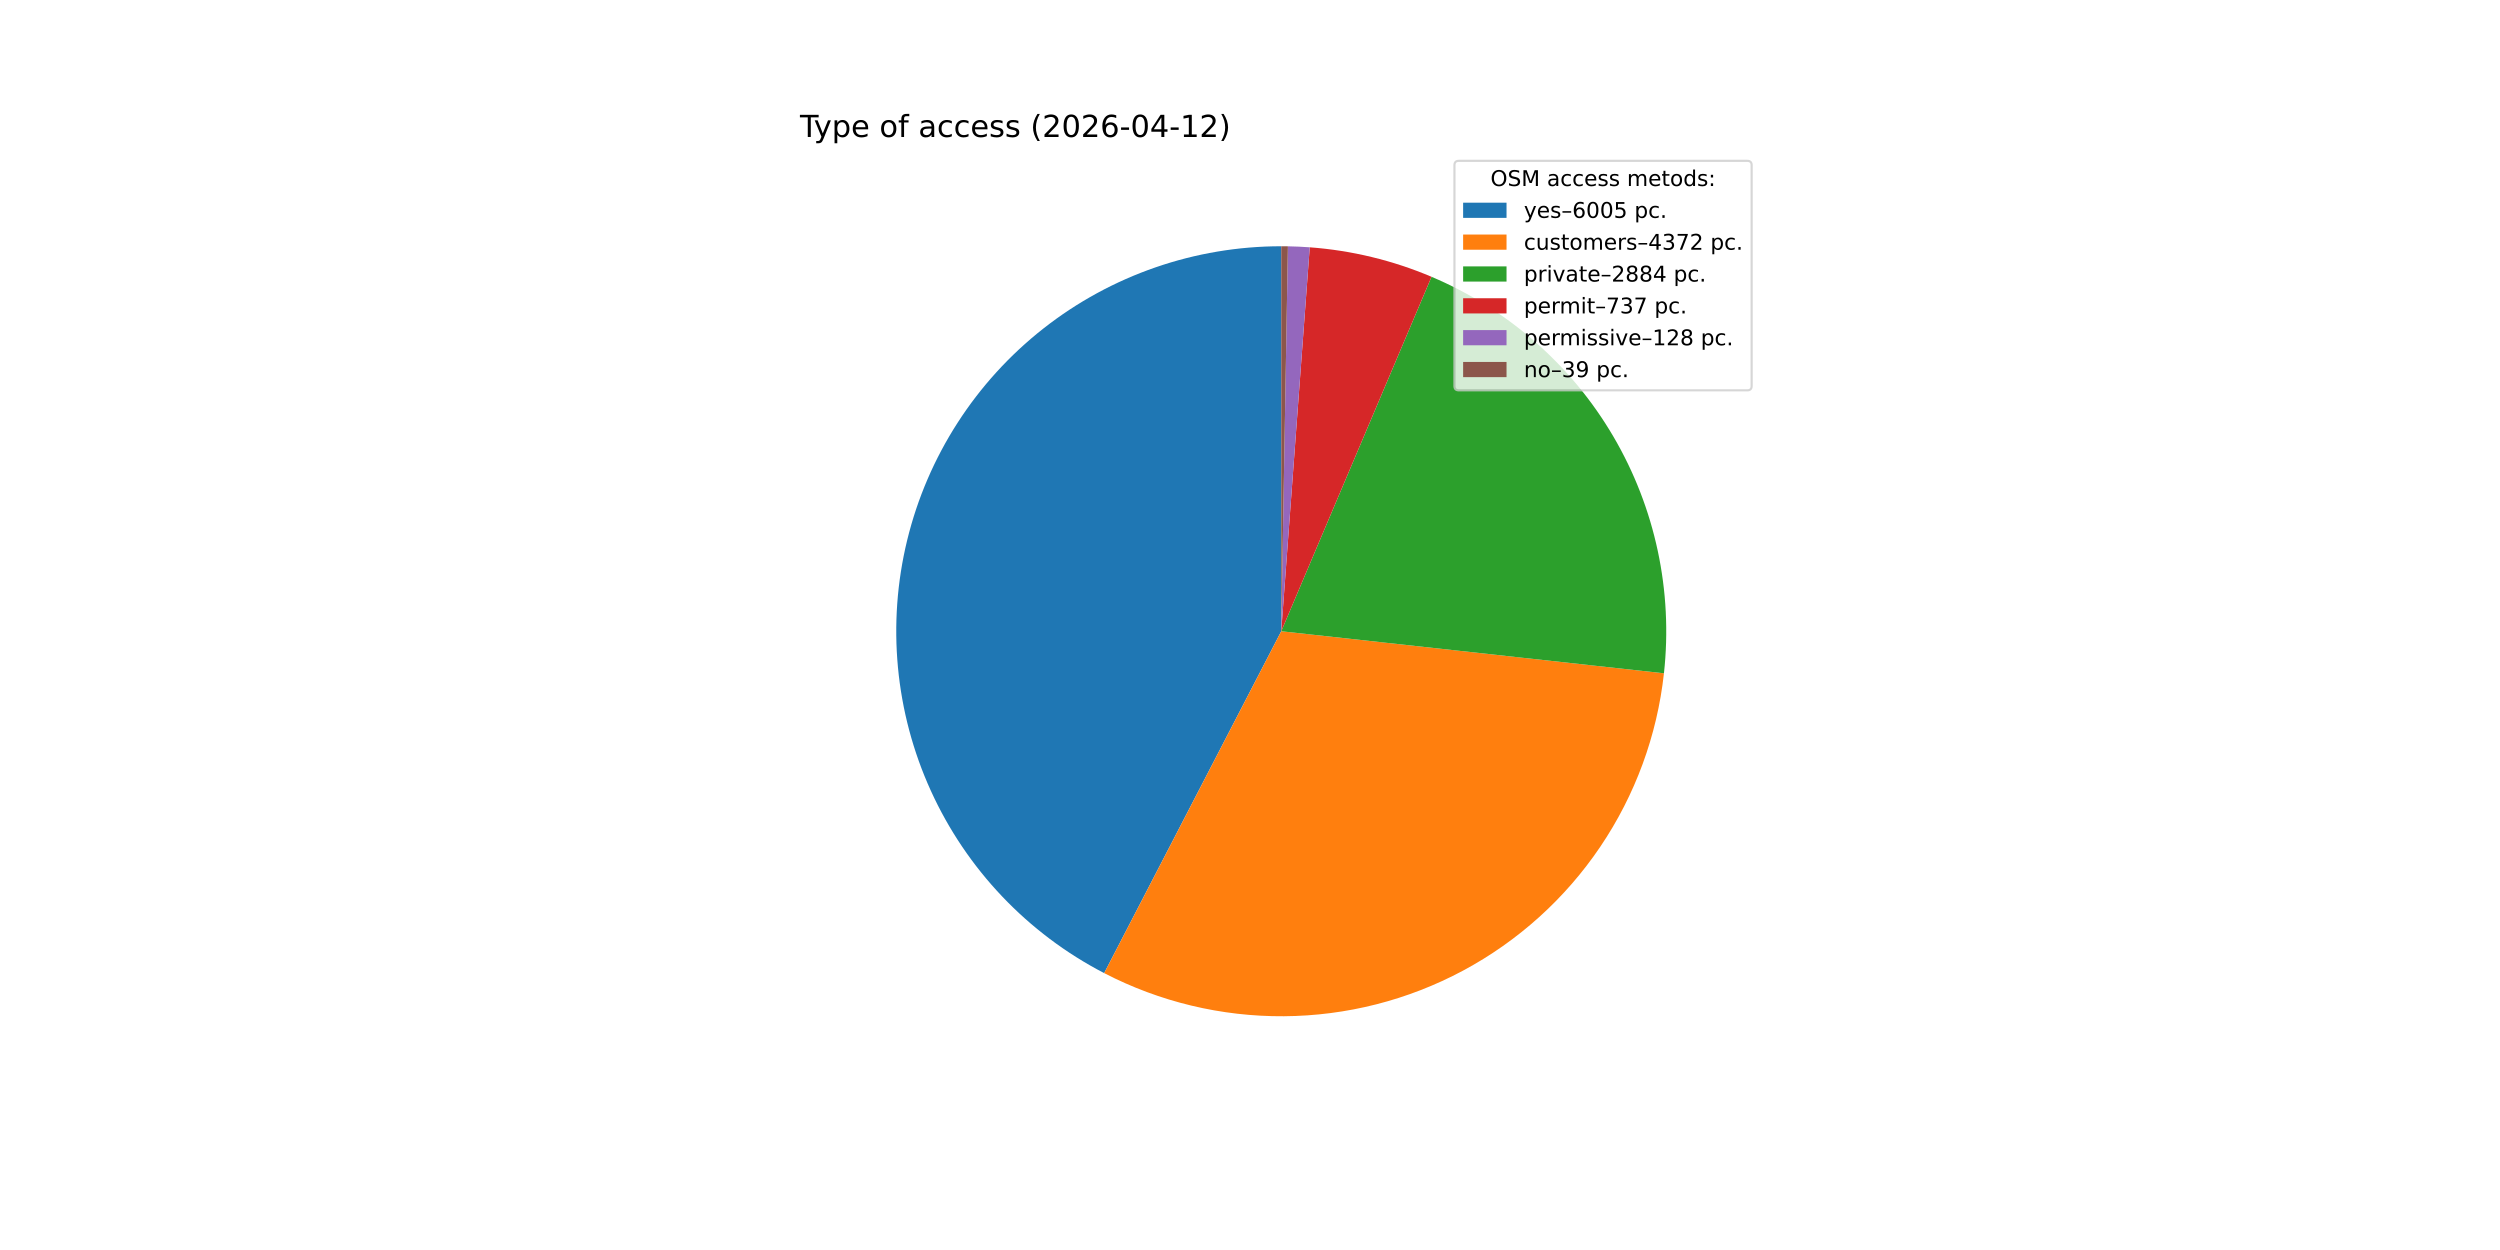
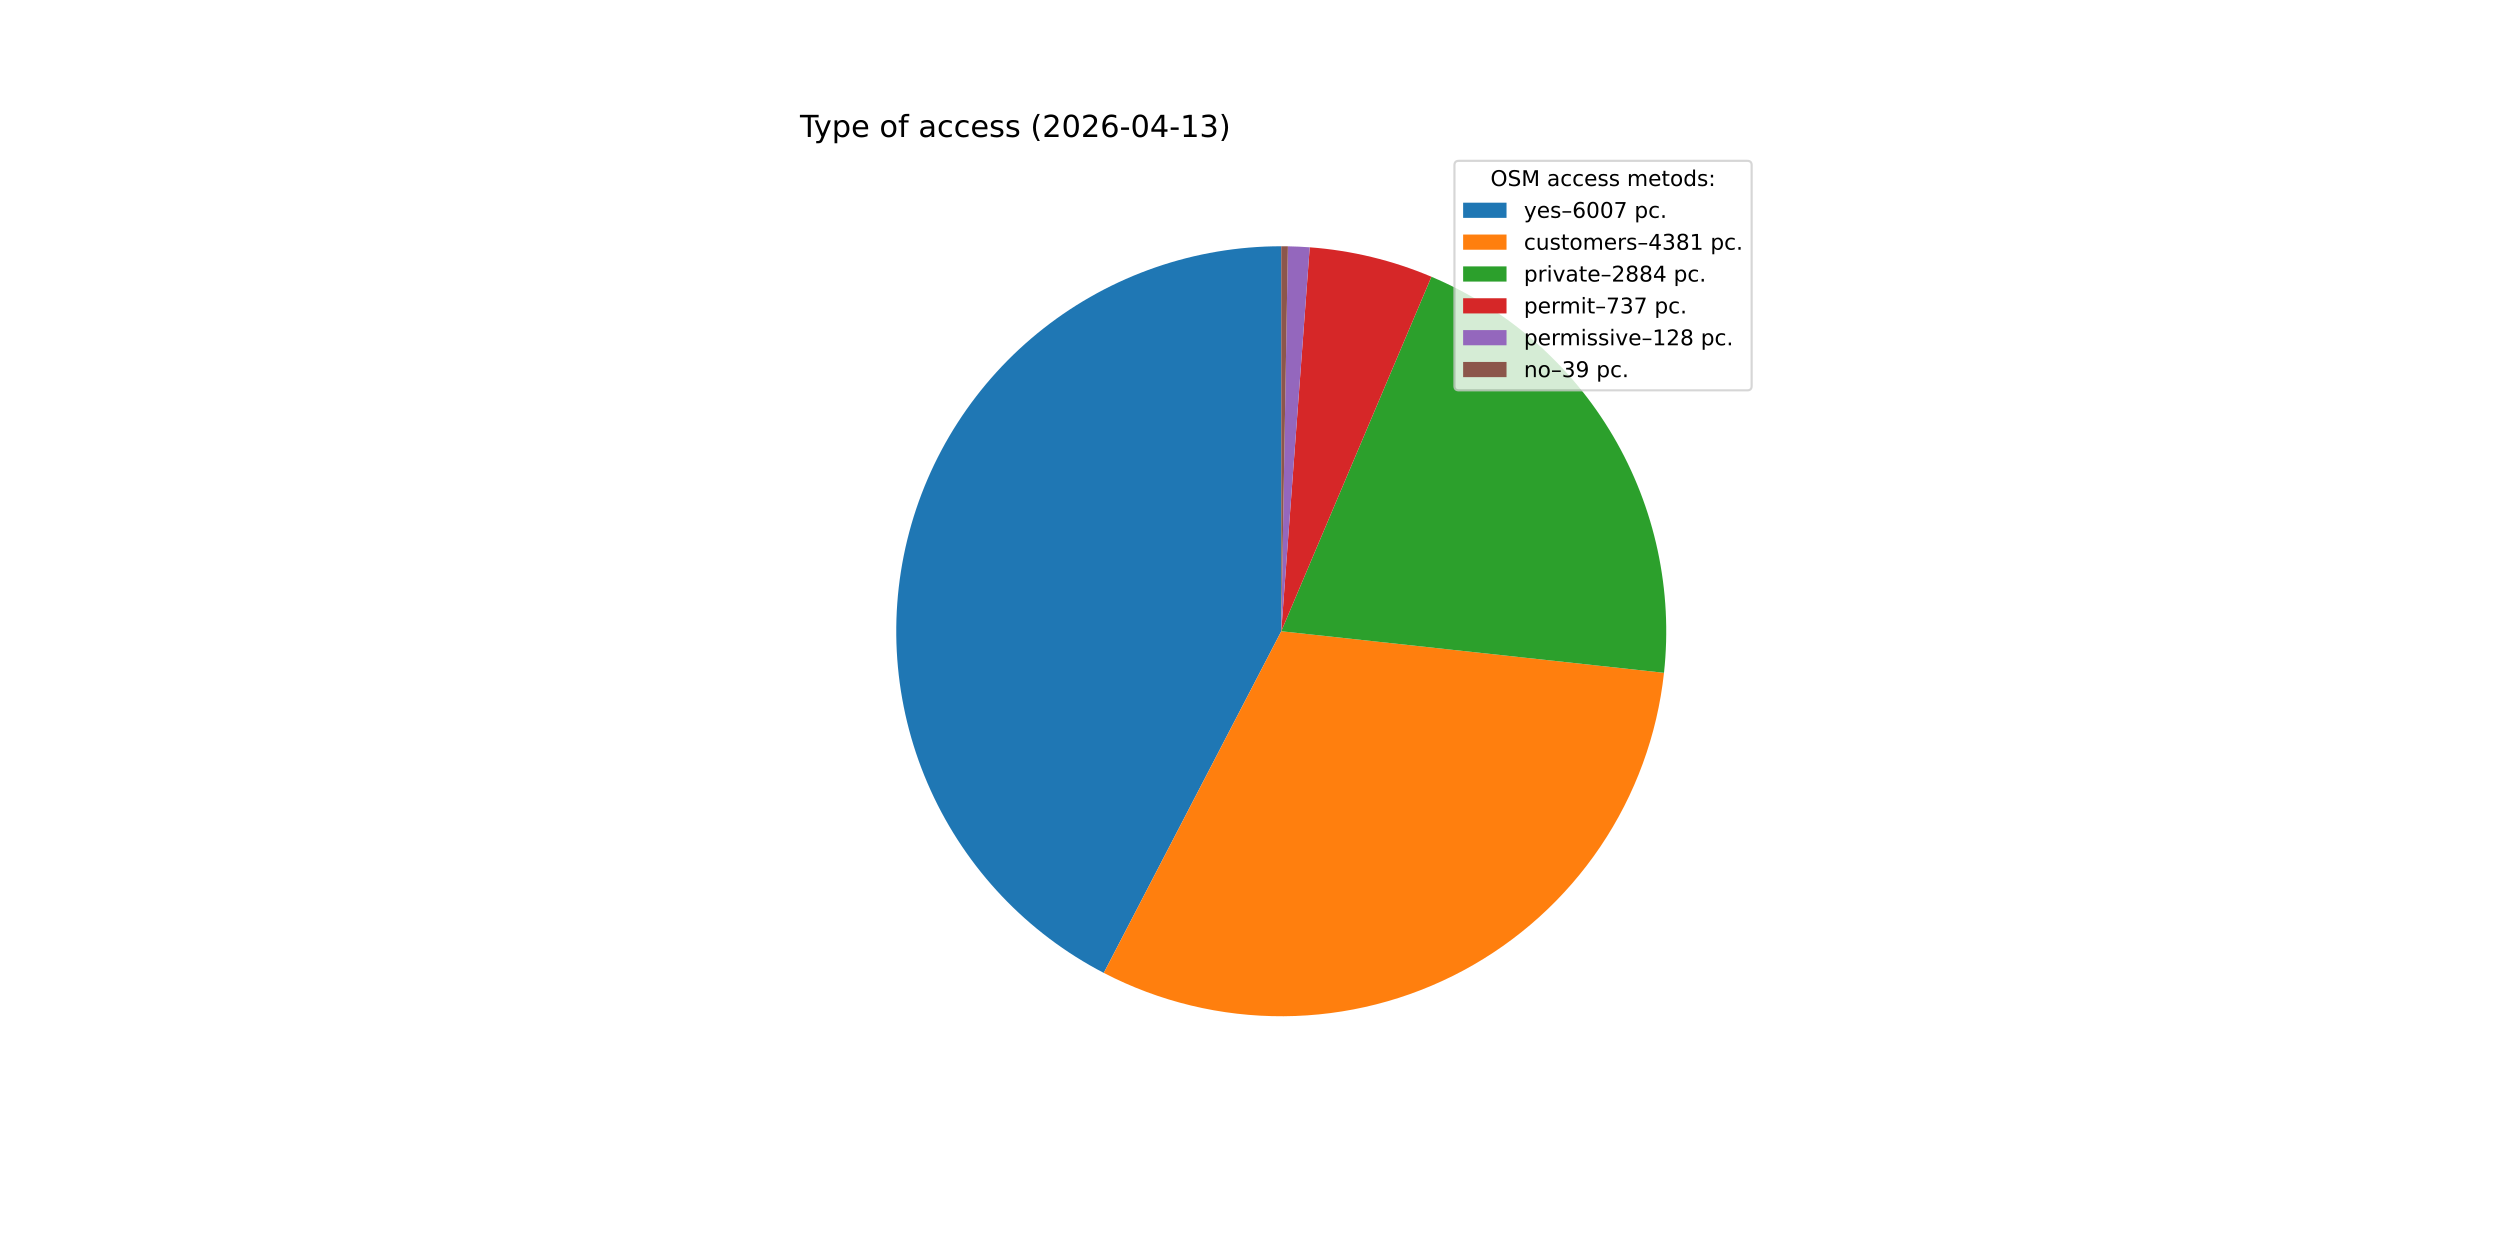
<svg xmlns="http://www.w3.org/2000/svg" xmlns:xlink="http://www.w3.org/1999/xlink" width="1152pt" height="576pt" viewBox="0 0 1152 576" version="1.1">
  <defs>
    <style type="text/css">*{stroke-linejoin: round; stroke-linecap: butt}</style>
  </defs>
  <g id="figure_1">
    <g id="patch_1">
      <path d="M 0 576  L 1152 576  L 1152 0  L 0 0  z " style="fill: #ffffff" />
    </g>
    <g id="axes_1">
      <g id="patch_2">
-         <path d="M 590.4 113.472  C 550.661 113.472 512.051 126.824 480.802 151.374  C 449.552 175.924 427.44 210.276 418.034 248.886  C 408.627 287.497 412.461 328.17 428.916 364.342  C 445.372 400.514 473.514 430.129 508.8 448.408  L 590.4 290.88  z " style="fill: #1f77b4" />
+         <path d="M 590.4 113.472  C 550.679 113.472 512.085 126.812 480.843 151.342  C 449.6 175.872 427.484 210.198 418.059 248.785  C 408.633 287.372 412.435 328.028 428.851 364.199  C 445.268 400.37 473.365 429.999 508.614 448.311  L 590.4 290.88  z " style="fill: #1f77b4" />
      </g>
      <g id="patch_3">
-         <path d="M 508.8 448.408  C 534.381 461.659 562.81 468.482 591.62 468.284  C 620.429 468.086 648.761 460.873 674.159 447.271  C 699.556 433.669 721.261 414.083 737.392 390.212  C 753.523 366.341 763.599 338.897 766.746 310.259  L 590.4 290.88  z " style="fill: #ff7f0e" />
+         <path d="M 508.614 448.311  C 534.213 461.61 562.674 468.467 591.52 468.284  C 620.367 468.102 648.739 460.887 674.168 447.266  C 699.597 433.645 721.324 414.024 737.46 390.112  C 753.596 366.199 763.658 338.708 766.772 310.029  L 590.4 290.88  z " style="fill: #ff7f0e" />
      </g>
      <g id="patch_4">
-         <path d="M 766.746 310.259  C 770.913 272.343 762.742 234.075 743.453 201.167  C 724.164 168.259 694.766 142.434 659.647 127.545  L 590.4 290.88  z " style="fill: #2ca02c" />
+         <path d="M 766.772 310.029  C 770.885 272.137 762.681 233.91 743.38 201.044  C 724.08 168.177 694.692 142.389 659.597 127.523  L 590.4 290.88  z " style="fill: #2ca02c" />
      </g>
      <g id="patch_5">
-         <path d="M 659.647 127.545  C 650.743 123.77 641.545 120.729 632.145 118.453  C 622.745 116.178 613.175 114.674 603.53 113.959  L 590.4 290.88  z " style="fill: #d62728" />
+         <path d="M 659.597 127.523  C 650.698 123.754 641.506 120.718 632.113 118.446  C 622.72 116.173 613.157 114.672 603.52 113.958  L 590.4 290.88  z " style="fill: #d62728" />
      </g>
      <g id="patch_6">
-         <path d="M 603.53 113.959  C 601.856 113.834 600.18 113.734 598.503 113.657  C 596.826 113.58 595.148 113.528 593.469 113.499  L 590.4 290.88  z " style="fill: #9467bd" />
+         <path d="M 603.52 113.958  C 601.847 113.834 600.172 113.733 598.496 113.657  C 596.82 113.58 595.144 113.527 593.466 113.498  L 590.4 290.88  z " style="fill: #9467bd" />
      </g>
      <g id="patch_7">
-         <path d="M 593.469 113.499  C 592.958 113.49 592.446 113.483 591.935 113.479  C 591.423 113.474 590.912 113.472 590.4 113.472  L 590.4 290.88  z " style="fill: #8c564b" />
+         <path d="M 593.466 113.498  C 592.955 113.49 592.444 113.483 591.933 113.479  C 591.422 113.474 590.911 113.472 590.4 113.472  L 590.4 290.88  z " style="fill: #8c564b" />
      </g>
      <g id="matplotlib.axis_1" />
      <g id="matplotlib.axis_2" />
      <g id="text_1">
        <g transform="translate(368.64 63.12) scale(0.14 -0.14)">
          <defs>
            <path id="DejaVuSans-54" d="M -19 4666  L 3928 4666  L 3928 4134  L 2272 4134  L 2272 0  L 1638 0  L 1638 4134  L -19 4134  L -19 4666  z " transform="scale(0.015625)" />
            <path id="DejaVuSans-79" d="M 2059 -325  Q 1816 -950 1584 -1140  Q 1353 -1331 966 -1331  L 506 -1331  L 506 -850  L 844 -850  Q 1081 -850 1212 -737  Q 1344 -625 1503 -206  L 1606 56  L 191 3500  L 800 3500  L 1894 763  L 2988 3500  L 3597 3500  L 2059 -325  z " transform="scale(0.015625)" />
            <path id="DejaVuSans-70" d="M 1159 525  L 1159 -1331  L 581 -1331  L 581 3500  L 1159 3500  L 1159 2969  Q 1341 3281 1617 3432  Q 1894 3584 2278 3584  Q 2916 3584 3314 3078  Q 3713 2572 3713 1747  Q 3713 922 3314 415  Q 2916 -91 2278 -91  Q 1894 -91 1617 61  Q 1341 213 1159 525  z M 3116 1747  Q 3116 2381 2855 2742  Q 2594 3103 2138 3103  Q 1681 3103 1420 2742  Q 1159 2381 1159 1747  Q 1159 1113 1420 752  Q 1681 391 2138 391  Q 2594 391 2855 752  Q 3116 1113 3116 1747  z " transform="scale(0.015625)" />
            <path id="DejaVuSans-65" d="M 3597 1894  L 3597 1613  L 953 1613  Q 991 1019 1311 708  Q 1631 397 2203 397  Q 2534 397 2845 478  Q 3156 559 3463 722  L 3463 178  Q 3153 47 2828 -22  Q 2503 -91 2169 -91  Q 1331 -91 842 396  Q 353 884 353 1716  Q 353 2575 817 3079  Q 1281 3584 2069 3584  Q 2775 3584 3186 3129  Q 3597 2675 3597 1894  z M 3022 2063  Q 3016 2534 2758 2815  Q 2500 3097 2075 3097  Q 1594 3097 1305 2825  Q 1016 2553 972 2059  L 3022 2063  z " transform="scale(0.015625)" />
            <path id="DejaVuSans-20" transform="scale(0.015625)" />
            <path id="DejaVuSans-6f" d="M 1959 3097  Q 1497 3097 1228 2736  Q 959 2375 959 1747  Q 959 1119 1226 758  Q 1494 397 1959 397  Q 2419 397 2687 759  Q 2956 1122 2956 1747  Q 2956 2369 2687 2733  Q 2419 3097 1959 3097  z M 1959 3584  Q 2709 3584 3137 3096  Q 3566 2609 3566 1747  Q 3566 888 3137 398  Q 2709 -91 1959 -91  Q 1206 -91 779 398  Q 353 888 353 1747  Q 353 2609 779 3096  Q 1206 3584 1959 3584  z " transform="scale(0.015625)" />
            <path id="DejaVuSans-66" d="M 2375 4863  L 2375 4384  L 1825 4384  Q 1516 4384 1395 4259  Q 1275 4134 1275 3809  L 1275 3500  L 2222 3500  L 2222 3053  L 1275 3053  L 1275 0  L 697 0  L 697 3053  L 147 3053  L 147 3500  L 697 3500  L 697 3744  Q 697 4328 969 4595  Q 1241 4863 1831 4863  L 2375 4863  z " transform="scale(0.015625)" />
            <path id="DejaVuSans-61" d="M 2194 1759  Q 1497 1759 1228 1600  Q 959 1441 959 1056  Q 959 750 1161 570  Q 1363 391 1709 391  Q 2188 391 2477 730  Q 2766 1069 2766 1631  L 2766 1759  L 2194 1759  z M 3341 1997  L 3341 0  L 2766 0  L 2766 531  Q 2569 213 2275 61  Q 1981 -91 1556 -91  Q 1019 -91 701 211  Q 384 513 384 1019  Q 384 1609 779 1909  Q 1175 2209 1959 2209  L 2766 2209  L 2766 2266  Q 2766 2663 2505 2880  Q 2244 3097 1772 3097  Q 1472 3097 1187 3025  Q 903 2953 641 2809  L 641 3341  Q 956 3463 1253 3523  Q 1550 3584 1831 3584  Q 2591 3584 2966 3190  Q 3341 2797 3341 1997  z " transform="scale(0.015625)" />
            <path id="DejaVuSans-63" d="M 3122 3366  L 3122 2828  Q 2878 2963 2633 3030  Q 2388 3097 2138 3097  Q 1578 3097 1268 2742  Q 959 2388 959 1747  Q 959 1106 1268 751  Q 1578 397 2138 397  Q 2388 397 2633 464  Q 2878 531 3122 666  L 3122 134  Q 2881 22 2623 -34  Q 2366 -91 2075 -91  Q 1284 -91 818 406  Q 353 903 353 1747  Q 353 2603 823 3093  Q 1294 3584 2113 3584  Q 2378 3584 2631 3529  Q 2884 3475 3122 3366  z " transform="scale(0.015625)" />
            <path id="DejaVuSans-73" d="M 2834 3397  L 2834 2853  Q 2591 2978 2328 3040  Q 2066 3103 1784 3103  Q 1356 3103 1142 2972  Q 928 2841 928 2578  Q 928 2378 1081 2264  Q 1234 2150 1697 2047  L 1894 2003  Q 2506 1872 2764 1633  Q 3022 1394 3022 966  Q 3022 478 2636 193  Q 2250 -91 1575 -91  Q 1294 -91 989 -36  Q 684 19 347 128  L 347 722  Q 666 556 975 473  Q 1284 391 1588 391  Q 1994 391 2212 530  Q 2431 669 2431 922  Q 2431 1156 2273 1281  Q 2116 1406 1581 1522  L 1381 1569  Q 847 1681 609 1914  Q 372 2147 372 2553  Q 372 3047 722 3315  Q 1072 3584 1716 3584  Q 2034 3584 2315 3537  Q 2597 3491 2834 3397  z " transform="scale(0.015625)" />
            <path id="DejaVuSans-28" d="M 1984 4856  Q 1566 4138 1362 3434  Q 1159 2731 1159 2009  Q 1159 1288 1364 580  Q 1569 -128 1984 -844  L 1484 -844  Q 1016 -109 783 600  Q 550 1309 550 2009  Q 550 2706 781 3412  Q 1013 4119 1484 4856  L 1984 4856  z " transform="scale(0.015625)" />
            <path id="DejaVuSans-32" d="M 1228 531  L 3431 531  L 3431 0  L 469 0  L 469 531  Q 828 903 1448 1529  Q 2069 2156 2228 2338  Q 2531 2678 2651 2914  Q 2772 3150 2772 3378  Q 2772 3750 2511 3984  Q 2250 4219 1831 4219  Q 1534 4219 1204 4116  Q 875 4013 500 3803  L 500 4441  Q 881 4594 1212 4672  Q 1544 4750 1819 4750  Q 2544 4750 2975 4387  Q 3406 4025 3406 3419  Q 3406 3131 3298 2873  Q 3191 2616 2906 2266  Q 2828 2175 2409 1742  Q 1991 1309 1228 531  z " transform="scale(0.015625)" />
            <path id="DejaVuSans-30" d="M 2034 4250  Q 1547 4250 1301 3770  Q 1056 3291 1056 2328  Q 1056 1369 1301 889  Q 1547 409 2034 409  Q 2525 409 2770 889  Q 3016 1369 3016 2328  Q 3016 3291 2770 3770  Q 2525 4250 2034 4250  z M 2034 4750  Q 2819 4750 3233 4129  Q 3647 3509 3647 2328  Q 3647 1150 3233 529  Q 2819 -91 2034 -91  Q 1250 -91 836 529  Q 422 1150 422 2328  Q 422 3509 836 4129  Q 1250 4750 2034 4750  z " transform="scale(0.015625)" />
            <path id="DejaVuSans-36" d="M 2113 2584  Q 1688 2584 1439 2293  Q 1191 2003 1191 1497  Q 1191 994 1439 701  Q 1688 409 2113 409  Q 2538 409 2786 701  Q 3034 994 3034 1497  Q 3034 2003 2786 2293  Q 2538 2584 2113 2584  z M 3366 4563  L 3366 3988  Q 3128 4100 2886 4159  Q 2644 4219 2406 4219  Q 1781 4219 1451 3797  Q 1122 3375 1075 2522  Q 1259 2794 1537 2939  Q 1816 3084 2150 3084  Q 2853 3084 3261 2657  Q 3669 2231 3669 1497  Q 3669 778 3244 343  Q 2819 -91 2113 -91  Q 1303 -91 875 529  Q 447 1150 447 2328  Q 447 3434 972 4092  Q 1497 4750 2381 4750  Q 2619 4750 2861 4703  Q 3103 4656 3366 4563  z " transform="scale(0.015625)" />
            <path id="DejaVuSans-2d" d="M 313 2009  L 1997 2009  L 1997 1497  L 313 1497  L 313 2009  z " transform="scale(0.015625)" />
            <path id="DejaVuSans-34" d="M 2419 4116  L 825 1625  L 2419 1625  L 2419 4116  z M 2253 4666  L 3047 4666  L 3047 1625  L 3713 1625  L 3713 1100  L 3047 1100  L 3047 0  L 2419 0  L 2419 1100  L 313 1100  L 313 1709  L 2253 4666  z " transform="scale(0.015625)" />
            <path id="DejaVuSans-31" d="M 794 531  L 1825 531  L 1825 4091  L 703 3866  L 703 4441  L 1819 4666  L 2450 4666  L 2450 531  L 3481 531  L 3481 0  L 794 0  L 794 531  z " transform="scale(0.015625)" />
+             <path id="DejaVuSans-33" d="M 2597 2516  Q 3050 2419 3304 2112  Q 3559 1806 3559 1356  Q 3559 666 3084 287  Q 2609 -91 1734 -91  Q 1441 -91 1130 -33  Q 819 25 488 141  L 488 750  Q 750 597 1062 519  Q 1375 441 1716 441  Q 2309 441 2620 675  Q 2931 909 2931 1356  Q 2931 1769 2642 2001  Q 2353 2234 1838 2234  L 1294 2234  L 1294 2753  L 1863 2753  Q 2328 2753 2575 2939  Q 2822 3125 2822 3475  Q 2822 3834 2567 4026  Q 2313 4219 1838 4219  Q 1578 4219 1281 4162  Q 984 4106 628 3988  L 628 4550  Q 988 4650 1302 4700  Q 1616 4750 1894 4750  Q 2613 4750 3031 4423  Q 3450 4097 3450 3541  Q 3450 3153 3228 2886  Q 3006 2619 2597 2516  z " transform="scale(0.015625)" />
            <path id="DejaVuSans-29" d="M 513 4856  L 1013 4856  Q 1481 4119 1714 3412  Q 1947 2706 1947 2009  Q 1947 1309 1714 600  Q 1481 -109 1013 -844  L 513 -844  Q 928 -128 1133 580  Q 1338 1288 1338 2009  Q 1338 2731 1133 3434  Q 928 4138 513 4856  z " transform="scale(0.015625)" />
          </defs>
          <use xlink:href="#DejaVuSans-54" />
          <use xlink:href="#DejaVuSans-79" x="45.459" />
          <use xlink:href="#DejaVuSans-70" x="104.639" />
          <use xlink:href="#DejaVuSans-65" x="168.115" />
          <use xlink:href="#DejaVuSans-20" x="229.639" />
          <use xlink:href="#DejaVuSans-6f" x="261.426" />
          <use xlink:href="#DejaVuSans-66" x="322.607" />
          <use xlink:href="#DejaVuSans-20" x="357.812" />
          <use xlink:href="#DejaVuSans-61" x="389.6" />
          <use xlink:href="#DejaVuSans-63" x="450.879" />
          <use xlink:href="#DejaVuSans-63" x="505.859" />
          <use xlink:href="#DejaVuSans-65" x="560.84" />
          <use xlink:href="#DejaVuSans-73" x="622.363" />
          <use xlink:href="#DejaVuSans-73" x="674.463" />
          <use xlink:href="#DejaVuSans-20" x="726.562" />
          <use xlink:href="#DejaVuSans-28" x="758.35" />
          <use xlink:href="#DejaVuSans-32" x="797.363" />
          <use xlink:href="#DejaVuSans-30" x="860.986" />
          <use xlink:href="#DejaVuSans-32" x="924.609" />
          <use xlink:href="#DejaVuSans-36" x="988.232" />
          <use xlink:href="#DejaVuSans-2d" x="1051.855" />
          <use xlink:href="#DejaVuSans-30" x="1087.939" />
          <use xlink:href="#DejaVuSans-34" x="1151.562" />
          <use xlink:href="#DejaVuSans-2d" x="1215.186" />
          <use xlink:href="#DejaVuSans-31" x="1251.27" />
-           <use xlink:href="#DejaVuSans-32" x="1314.893" />
+           <use xlink:href="#DejaVuSans-33" x="1314.893" />
          <use xlink:href="#DejaVuSans-29" x="1378.516" />
        </g>
      </g>
      <g id="legend_1">
        <g id="patch_8">
          <path d="M 672.208 179.867  L 805.16 179.867  Q 807.16 179.867 807.16 177.867  L 807.16 76.12  Q 807.16 74.12 805.16 74.12  L 672.208 74.12  Q 670.208 74.12 670.208 76.12  L 670.208 177.867  Q 670.208 179.867 672.208 179.867  z " style="fill: #ffffff; opacity: 0.8; stroke: #cccccc; stroke-linejoin: miter" />
        </g>
        <g id="text_2">
          <g transform="translate(686.8038 85.71844) scale(0.1 -0.1)">
            <defs>
              <path id="DejaVuSans-4f" d="M 2522 4238  Q 1834 4238 1429 3725  Q 1025 3213 1025 2328  Q 1025 1447 1429 934  Q 1834 422 2522 422  Q 3209 422 3611 934  Q 4013 1447 4013 2328  Q 4013 3213 3611 3725  Q 3209 4238 2522 4238  z M 2522 4750  Q 3503 4750 4090 4092  Q 4678 3434 4678 2328  Q 4678 1225 4090 567  Q 3503 -91 2522 -91  Q 1538 -91 948 565  Q 359 1222 359 2328  Q 359 3434 948 4092  Q 1538 4750 2522 4750  z " transform="scale(0.015625)" />
              <path id="DejaVuSans-53" d="M 3425 4513  L 3425 3897  Q 3066 4069 2747 4153  Q 2428 4238 2131 4238  Q 1616 4238 1336 4038  Q 1056 3838 1056 3469  Q 1056 3159 1242 3001  Q 1428 2844 1947 2747  L 2328 2669  Q 3034 2534 3370 2195  Q 3706 1856 3706 1288  Q 3706 609 3251 259  Q 2797 -91 1919 -91  Q 1588 -91 1214 -16  Q 841 59 441 206  L 441 856  Q 825 641 1194 531  Q 1563 422 1919 422  Q 2459 422 2753 634  Q 3047 847 3047 1241  Q 3047 1584 2836 1778  Q 2625 1972 2144 2069  L 1759 2144  Q 1053 2284 737 2584  Q 422 2884 422 3419  Q 422 4038 858 4394  Q 1294 4750 2059 4750  Q 2388 4750 2728 4690  Q 3069 4631 3425 4513  z " transform="scale(0.015625)" />
              <path id="DejaVuSans-4d" d="M 628 4666  L 1569 4666  L 2759 1491  L 3956 4666  L 4897 4666  L 4897 0  L 4281 0  L 4281 4097  L 3078 897  L 2444 897  L 1241 4097  L 1241 0  L 628 0  L 628 4666  z " transform="scale(0.015625)" />
              <path id="DejaVuSans-6d" d="M 3328 2828  Q 3544 3216 3844 3400  Q 4144 3584 4550 3584  Q 5097 3584 5394 3201  Q 5691 2819 5691 2113  L 5691 0  L 5113 0  L 5113 2094  Q 5113 2597 4934 2840  Q 4756 3084 4391 3084  Q 3944 3084 3684 2787  Q 3425 2491 3425 1978  L 3425 0  L 2847 0  L 2847 2094  Q 2847 2600 2669 2842  Q 2491 3084 2119 3084  Q 1678 3084 1418 2786  Q 1159 2488 1159 1978  L 1159 0  L 581 0  L 581 3500  L 1159 3500  L 1159 2956  Q 1356 3278 1631 3431  Q 1906 3584 2284 3584  Q 2666 3584 2933 3390  Q 3200 3197 3328 2828  z " transform="scale(0.015625)" />
              <path id="DejaVuSans-74" d="M 1172 4494  L 1172 3500  L 2356 3500  L 2356 3053  L 1172 3053  L 1172 1153  Q 1172 725 1289 603  Q 1406 481 1766 481  L 2356 481  L 2356 0  L 1766 0  Q 1100 0 847 248  Q 594 497 594 1153  L 594 3053  L 172 3053  L 172 3500  L 594 3500  L 594 4494  L 1172 4494  z " transform="scale(0.015625)" />
              <path id="DejaVuSans-64" d="M 2906 2969  L 2906 4863  L 3481 4863  L 3481 0  L 2906 0  L 2906 525  Q 2725 213 2448 61  Q 2172 -91 1784 -91  Q 1150 -91 751 415  Q 353 922 353 1747  Q 353 2572 751 3078  Q 1150 3584 1784 3584  Q 2172 3584 2448 3432  Q 2725 3281 2906 2969  z M 947 1747  Q 947 1113 1208 752  Q 1469 391 1925 391  Q 2381 391 2643 752  Q 2906 1113 2906 1747  Q 2906 2381 2643 2742  Q 2381 3103 1925 3103  Q 1469 3103 1208 2742  Q 947 2381 947 1747  z " transform="scale(0.015625)" />
              <path id="DejaVuSans-3a" d="M 750 794  L 1409 794  L 1409 0  L 750 0  L 750 794  z M 750 3309  L 1409 3309  L 1409 2516  L 750 2516  L 750 3309  z " transform="scale(0.015625)" />
            </defs>
            <use xlink:href="#DejaVuSans-4f" />
            <use xlink:href="#DejaVuSans-53" x="78.711" />
            <use xlink:href="#DejaVuSans-4d" x="142.188" />
            <use xlink:href="#DejaVuSans-20" x="228.467" />
            <use xlink:href="#DejaVuSans-61" x="260.254" />
            <use xlink:href="#DejaVuSans-63" x="321.533" />
            <use xlink:href="#DejaVuSans-63" x="376.514" />
            <use xlink:href="#DejaVuSans-65" x="431.494" />
            <use xlink:href="#DejaVuSans-73" x="493.018" />
            <use xlink:href="#DejaVuSans-73" x="545.117" />
            <use xlink:href="#DejaVuSans-20" x="597.217" />
            <use xlink:href="#DejaVuSans-6d" x="629.004" />
            <use xlink:href="#DejaVuSans-65" x="726.416" />
            <use xlink:href="#DejaVuSans-74" x="787.939" />
            <use xlink:href="#DejaVuSans-6f" x="827.148" />
            <use xlink:href="#DejaVuSans-64" x="888.33" />
            <use xlink:href="#DejaVuSans-73" x="951.807" />
            <use xlink:href="#DejaVuSans-3a" x="1003.906" />
          </g>
        </g>
        <g id="patch_9">
          <path d="M 674.208 100.397  L 694.208 100.397  L 694.208 93.397  L 674.208 93.397  z " style="fill: #1f77b4" />
        </g>
        <g id="text_3">
          <g transform="translate(702.2084 100.3966) scale(0.1 -0.1)">
            <defs>
              <path id="DejaVuSans-2013" d="M 313 1978  L 2888 1978  L 2888 1528  L 313 1528  L 313 1978  z " transform="scale(0.015625)" />
-               <path id="DejaVuSans-35" d="M 691 4666  L 3169 4666  L 3169 4134  L 1269 4134  L 1269 2991  Q 1406 3038 1543 3061  Q 1681 3084 1819 3084  Q 2600 3084 3056 2656  Q 3513 2228 3513 1497  Q 3513 744 3044 326  Q 2575 -91 1722 -91  Q 1428 -91 1123 -41  Q 819 9 494 109  L 494 744  Q 775 591 1075 516  Q 1375 441 1709 441  Q 2250 441 2565 725  Q 2881 1009 2881 1497  Q 2881 1984 2565 2268  Q 2250 2553 1709 2553  Q 1456 2553 1204 2497  Q 953 2441 691 2322  L 691 4666  z " transform="scale(0.015625)" />
+               <path id="DejaVuSans-37" d="M 525 4666  L 3525 4666  L 3525 4397  L 1831 0  L 1172 0  L 2766 4134  L 525 4134  L 525 4666  z " transform="scale(0.015625)" />
              <path id="DejaVuSans-2e" d="M 684 794  L 1344 794  L 1344 0  L 684 0  L 684 794  z " transform="scale(0.015625)" />
            </defs>
            <use xlink:href="#DejaVuSans-79" />
            <use xlink:href="#DejaVuSans-65" x="59.18" />
            <use xlink:href="#DejaVuSans-73" x="120.703" />
            <use xlink:href="#DejaVuSans-2013" x="172.803" />
            <use xlink:href="#DejaVuSans-36" x="222.803" />
            <use xlink:href="#DejaVuSans-30" x="286.426" />
            <use xlink:href="#DejaVuSans-30" x="350.049" />
-             <use xlink:href="#DejaVuSans-35" x="413.672" />
+             <use xlink:href="#DejaVuSans-37" x="413.672" />
            <use xlink:href="#DejaVuSans-20" x="477.295" />
            <use xlink:href="#DejaVuSans-70" x="509.082" />
            <use xlink:href="#DejaVuSans-63" x="572.559" />
            <use xlink:href="#DejaVuSans-2e" x="627.539" />
          </g>
        </g>
        <g id="patch_10">
          <path d="M 674.208 115.075  L 694.208 115.075  L 694.208 108.075  L 674.208 108.075  z " style="fill: #ff7f0e" />
        </g>
        <g id="text_4">
          <g transform="translate(702.2084 115.0747) scale(0.1 -0.1)">
            <defs>
              <path id="DejaVuSans-75" d="M 544 1381  L 544 3500  L 1119 3500  L 1119 1403  Q 1119 906 1312 657  Q 1506 409 1894 409  Q 2359 409 2629 706  Q 2900 1003 2900 1516  L 2900 3500  L 3475 3500  L 3475 0  L 2900 0  L 2900 538  Q 2691 219 2414 64  Q 2138 -91 1772 -91  Q 1169 -91 856 284  Q 544 659 544 1381  z M 1991 3584  L 1991 3584  z " transform="scale(0.015625)" />
              <path id="DejaVuSans-72" d="M 2631 2963  Q 2534 3019 2420 3045  Q 2306 3072 2169 3072  Q 1681 3072 1420 2755  Q 1159 2438 1159 1844  L 1159 0  L 581 0  L 581 3500  L 1159 3500  L 1159 2956  Q 1341 3275 1631 3429  Q 1922 3584 2338 3584  Q 2397 3584 2469 3576  Q 2541 3569 2628 3553  L 2631 2963  z " transform="scale(0.015625)" />
-               <path id="DejaVuSans-33" d="M 2597 2516  Q 3050 2419 3304 2112  Q 3559 1806 3559 1356  Q 3559 666 3084 287  Q 2609 -91 1734 -91  Q 1441 -91 1130 -33  Q 819 25 488 141  L 488 750  Q 750 597 1062 519  Q 1375 441 1716 441  Q 2309 441 2620 675  Q 2931 909 2931 1356  Q 2931 1769 2642 2001  Q 2353 2234 1838 2234  L 1294 2234  L 1294 2753  L 1863 2753  Q 2328 2753 2575 2939  Q 2822 3125 2822 3475  Q 2822 3834 2567 4026  Q 2313 4219 1838 4219  Q 1578 4219 1281 4162  Q 984 4106 628 3988  L 628 4550  Q 988 4650 1302 4700  Q 1616 4750 1894 4750  Q 2613 4750 3031 4423  Q 3450 4097 3450 3541  Q 3450 3153 3228 2886  Q 3006 2619 2597 2516  z " transform="scale(0.015625)" />
-               <path id="DejaVuSans-37" d="M 525 4666  L 3525 4666  L 3525 4397  L 1831 0  L 1172 0  L 2766 4134  L 525 4134  L 525 4666  z " transform="scale(0.015625)" />
+               <path id="DejaVuSans-38" d="M 2034 2216  Q 1584 2216 1326 1975  Q 1069 1734 1069 1313  Q 1069 891 1326 650  Q 1584 409 2034 409  Q 2484 409 2743 651  Q 3003 894 3003 1313  Q 3003 1734 2745 1975  Q 2488 2216 2034 2216  z M 1403 2484  Q 997 2584 770 2862  Q 544 3141 544 3541  Q 544 4100 942 4425  Q 1341 4750 2034 4750  Q 2731 4750 3128 4425  Q 3525 4100 3525 3541  Q 3525 3141 3298 2862  Q 3072 2584 2669 2484  Q 3125 2378 3379 2068  Q 3634 1759 3634 1313  Q 3634 634 3220 271  Q 2806 -91 2034 -91  Q 1263 -91 848 271  Q 434 634 434 1313  Q 434 1759 690 2068  Q 947 2378 1403 2484  z M 1172 3481  Q 1172 3119 1398 2916  Q 1625 2713 2034 2713  Q 2441 2713 2670 2916  Q 2900 3119 2900 3481  Q 2900 3844 2670 4047  Q 2441 4250 2034 4250  Q 1625 4250 1398 4047  Q 1172 3844 1172 3481  z " transform="scale(0.015625)" />
            </defs>
            <use xlink:href="#DejaVuSans-63" />
            <use xlink:href="#DejaVuSans-75" x="54.98" />
            <use xlink:href="#DejaVuSans-73" x="118.359" />
            <use xlink:href="#DejaVuSans-74" x="170.459" />
            <use xlink:href="#DejaVuSans-6f" x="209.668" />
            <use xlink:href="#DejaVuSans-6d" x="270.85" />
            <use xlink:href="#DejaVuSans-65" x="368.262" />
            <use xlink:href="#DejaVuSans-72" x="429.785" />
            <use xlink:href="#DejaVuSans-73" x="470.898" />
            <use xlink:href="#DejaVuSans-2013" x="522.998" />
            <use xlink:href="#DejaVuSans-34" x="572.998" />
            <use xlink:href="#DejaVuSans-33" x="636.621" />
-             <use xlink:href="#DejaVuSans-37" x="700.244" />
-             <use xlink:href="#DejaVuSans-32" x="763.867" />
+             <use xlink:href="#DejaVuSans-38" x="700.244" />
+             <use xlink:href="#DejaVuSans-31" x="763.867" />
            <use xlink:href="#DejaVuSans-20" x="827.49" />
            <use xlink:href="#DejaVuSans-70" x="859.277" />
            <use xlink:href="#DejaVuSans-63" x="922.754" />
            <use xlink:href="#DejaVuSans-2e" x="977.734" />
          </g>
        </g>
        <g id="patch_11">
          <path d="M 674.208 129.753  L 694.208 129.753  L 694.208 122.753  L 674.208 122.753  z " style="fill: #2ca02c" />
        </g>
        <g id="text_5">
          <g transform="translate(702.2084 129.7528) scale(0.1 -0.1)">
            <defs>
              <path id="DejaVuSans-69" d="M 603 3500  L 1178 3500  L 1178 0  L 603 0  L 603 3500  z M 603 4863  L 1178 4863  L 1178 4134  L 603 4134  L 603 4863  z " transform="scale(0.015625)" />
              <path id="DejaVuSans-76" d="M 191 3500  L 800 3500  L 1894 563  L 2988 3500  L 3597 3500  L 2284 0  L 1503 0  L 191 3500  z " transform="scale(0.015625)" />
-               <path id="DejaVuSans-38" d="M 2034 2216  Q 1584 2216 1326 1975  Q 1069 1734 1069 1313  Q 1069 891 1326 650  Q 1584 409 2034 409  Q 2484 409 2743 651  Q 3003 894 3003 1313  Q 3003 1734 2745 1975  Q 2488 2216 2034 2216  z M 1403 2484  Q 997 2584 770 2862  Q 544 3141 544 3541  Q 544 4100 942 4425  Q 1341 4750 2034 4750  Q 2731 4750 3128 4425  Q 3525 4100 3525 3541  Q 3525 3141 3298 2862  Q 3072 2584 2669 2484  Q 3125 2378 3379 2068  Q 3634 1759 3634 1313  Q 3634 634 3220 271  Q 2806 -91 2034 -91  Q 1263 -91 848 271  Q 434 634 434 1313  Q 434 1759 690 2068  Q 947 2378 1403 2484  z M 1172 3481  Q 1172 3119 1398 2916  Q 1625 2713 2034 2713  Q 2441 2713 2670 2916  Q 2900 3119 2900 3481  Q 2900 3844 2670 4047  Q 2441 4250 2034 4250  Q 1625 4250 1398 4047  Q 1172 3844 1172 3481  z " transform="scale(0.015625)" />
            </defs>
            <use xlink:href="#DejaVuSans-70" />
            <use xlink:href="#DejaVuSans-72" x="63.477" />
            <use xlink:href="#DejaVuSans-69" x="104.59" />
            <use xlink:href="#DejaVuSans-76" x="132.373" />
            <use xlink:href="#DejaVuSans-61" x="191.553" />
            <use xlink:href="#DejaVuSans-74" x="252.832" />
            <use xlink:href="#DejaVuSans-65" x="292.041" />
            <use xlink:href="#DejaVuSans-2013" x="353.564" />
            <use xlink:href="#DejaVuSans-32" x="403.564" />
            <use xlink:href="#DejaVuSans-38" x="467.188" />
            <use xlink:href="#DejaVuSans-38" x="530.811" />
            <use xlink:href="#DejaVuSans-34" x="594.434" />
            <use xlink:href="#DejaVuSans-20" x="658.057" />
            <use xlink:href="#DejaVuSans-70" x="689.844" />
            <use xlink:href="#DejaVuSans-63" x="753.32" />
            <use xlink:href="#DejaVuSans-2e" x="808.301" />
          </g>
        </g>
        <g id="patch_12">
          <path d="M 674.208 144.431  L 694.208 144.431  L 694.208 137.431  L 674.208 137.431  z " style="fill: #d62728" />
        </g>
        <g id="text_6">
          <g transform="translate(702.2084 144.4309) scale(0.1 -0.1)">
            <use xlink:href="#DejaVuSans-70" />
            <use xlink:href="#DejaVuSans-65" x="63.477" />
            <use xlink:href="#DejaVuSans-72" x="125" />
            <use xlink:href="#DejaVuSans-6d" x="164.363" />
            <use xlink:href="#DejaVuSans-69" x="261.775" />
            <use xlink:href="#DejaVuSans-74" x="289.559" />
            <use xlink:href="#DejaVuSans-2013" x="328.768" />
            <use xlink:href="#DejaVuSans-37" x="378.768" />
            <use xlink:href="#DejaVuSans-33" x="442.391" />
            <use xlink:href="#DejaVuSans-37" x="506.014" />
            <use xlink:href="#DejaVuSans-20" x="569.637" />
            <use xlink:href="#DejaVuSans-70" x="601.424" />
            <use xlink:href="#DejaVuSans-63" x="664.9" />
            <use xlink:href="#DejaVuSans-2e" x="719.881" />
          </g>
        </g>
        <g id="patch_13">
          <path d="M 674.208 159.109  L 694.208 159.109  L 694.208 152.109  L 674.208 152.109  z " style="fill: #9467bd" />
        </g>
        <g id="text_7">
          <g transform="translate(702.2084 159.1091) scale(0.1 -0.1)">
            <use xlink:href="#DejaVuSans-70" />
            <use xlink:href="#DejaVuSans-65" x="63.477" />
            <use xlink:href="#DejaVuSans-72" x="125" />
            <use xlink:href="#DejaVuSans-6d" x="164.363" />
            <use xlink:href="#DejaVuSans-69" x="261.775" />
            <use xlink:href="#DejaVuSans-73" x="289.559" />
            <use xlink:href="#DejaVuSans-73" x="341.658" />
            <use xlink:href="#DejaVuSans-69" x="393.758" />
            <use xlink:href="#DejaVuSans-76" x="421.541" />
            <use xlink:href="#DejaVuSans-65" x="480.721" />
            <use xlink:href="#DejaVuSans-2013" x="542.244" />
            <use xlink:href="#DejaVuSans-31" x="592.244" />
            <use xlink:href="#DejaVuSans-32" x="655.867" />
            <use xlink:href="#DejaVuSans-38" x="719.49" />
            <use xlink:href="#DejaVuSans-20" x="783.113" />
            <use xlink:href="#DejaVuSans-70" x="814.9" />
            <use xlink:href="#DejaVuSans-63" x="878.377" />
            <use xlink:href="#DejaVuSans-2e" x="933.357" />
          </g>
        </g>
        <g id="patch_14">
          <path d="M 674.208 173.787  L 694.208 173.787  L 694.208 166.787  L 674.208 166.787  z " style="fill: #8c564b" />
        </g>
        <g id="text_8">
          <g transform="translate(702.2084 173.7872) scale(0.1 -0.1)">
            <defs>
              <path id="DejaVuSans-6e" d="M 3513 2113  L 3513 0  L 2938 0  L 2938 2094  Q 2938 2591 2744 2837  Q 2550 3084 2163 3084  Q 1697 3084 1428 2787  Q 1159 2491 1159 1978  L 1159 0  L 581 0  L 581 3500  L 1159 3500  L 1159 2956  Q 1366 3272 1645 3428  Q 1925 3584 2291 3584  Q 2894 3584 3203 3211  Q 3513 2838 3513 2113  z " transform="scale(0.015625)" />
              <path id="DejaVuSans-39" d="M 703 97  L 703 672  Q 941 559 1184 500  Q 1428 441 1663 441  Q 2288 441 2617 861  Q 2947 1281 2994 2138  Q 2813 1869 2534 1725  Q 2256 1581 1919 1581  Q 1219 1581 811 2004  Q 403 2428 403 3163  Q 403 3881 828 4315  Q 1253 4750 1959 4750  Q 2769 4750 3195 4129  Q 3622 3509 3622 2328  Q 3622 1225 3098 567  Q 2575 -91 1691 -91  Q 1453 -91 1209 -44  Q 966 3 703 97  z M 1959 2075  Q 2384 2075 2632 2365  Q 2881 2656 2881 3163  Q 2881 3666 2632 3958  Q 2384 4250 1959 4250  Q 1534 4250 1286 3958  Q 1038 3666 1038 3163  Q 1038 2656 1286 2365  Q 1534 2075 1959 2075  z " transform="scale(0.015625)" />
            </defs>
            <use xlink:href="#DejaVuSans-6e" />
            <use xlink:href="#DejaVuSans-6f" x="63.379" />
            <use xlink:href="#DejaVuSans-2013" x="124.561" />
            <use xlink:href="#DejaVuSans-33" x="174.561" />
            <use xlink:href="#DejaVuSans-39" x="238.184" />
            <use xlink:href="#DejaVuSans-20" x="301.807" />
            <use xlink:href="#DejaVuSans-70" x="333.594" />
            <use xlink:href="#DejaVuSans-63" x="397.07" />
            <use xlink:href="#DejaVuSans-2e" x="452.051" />
          </g>
        </g>
      </g>
    </g>
  </g>
</svg>
